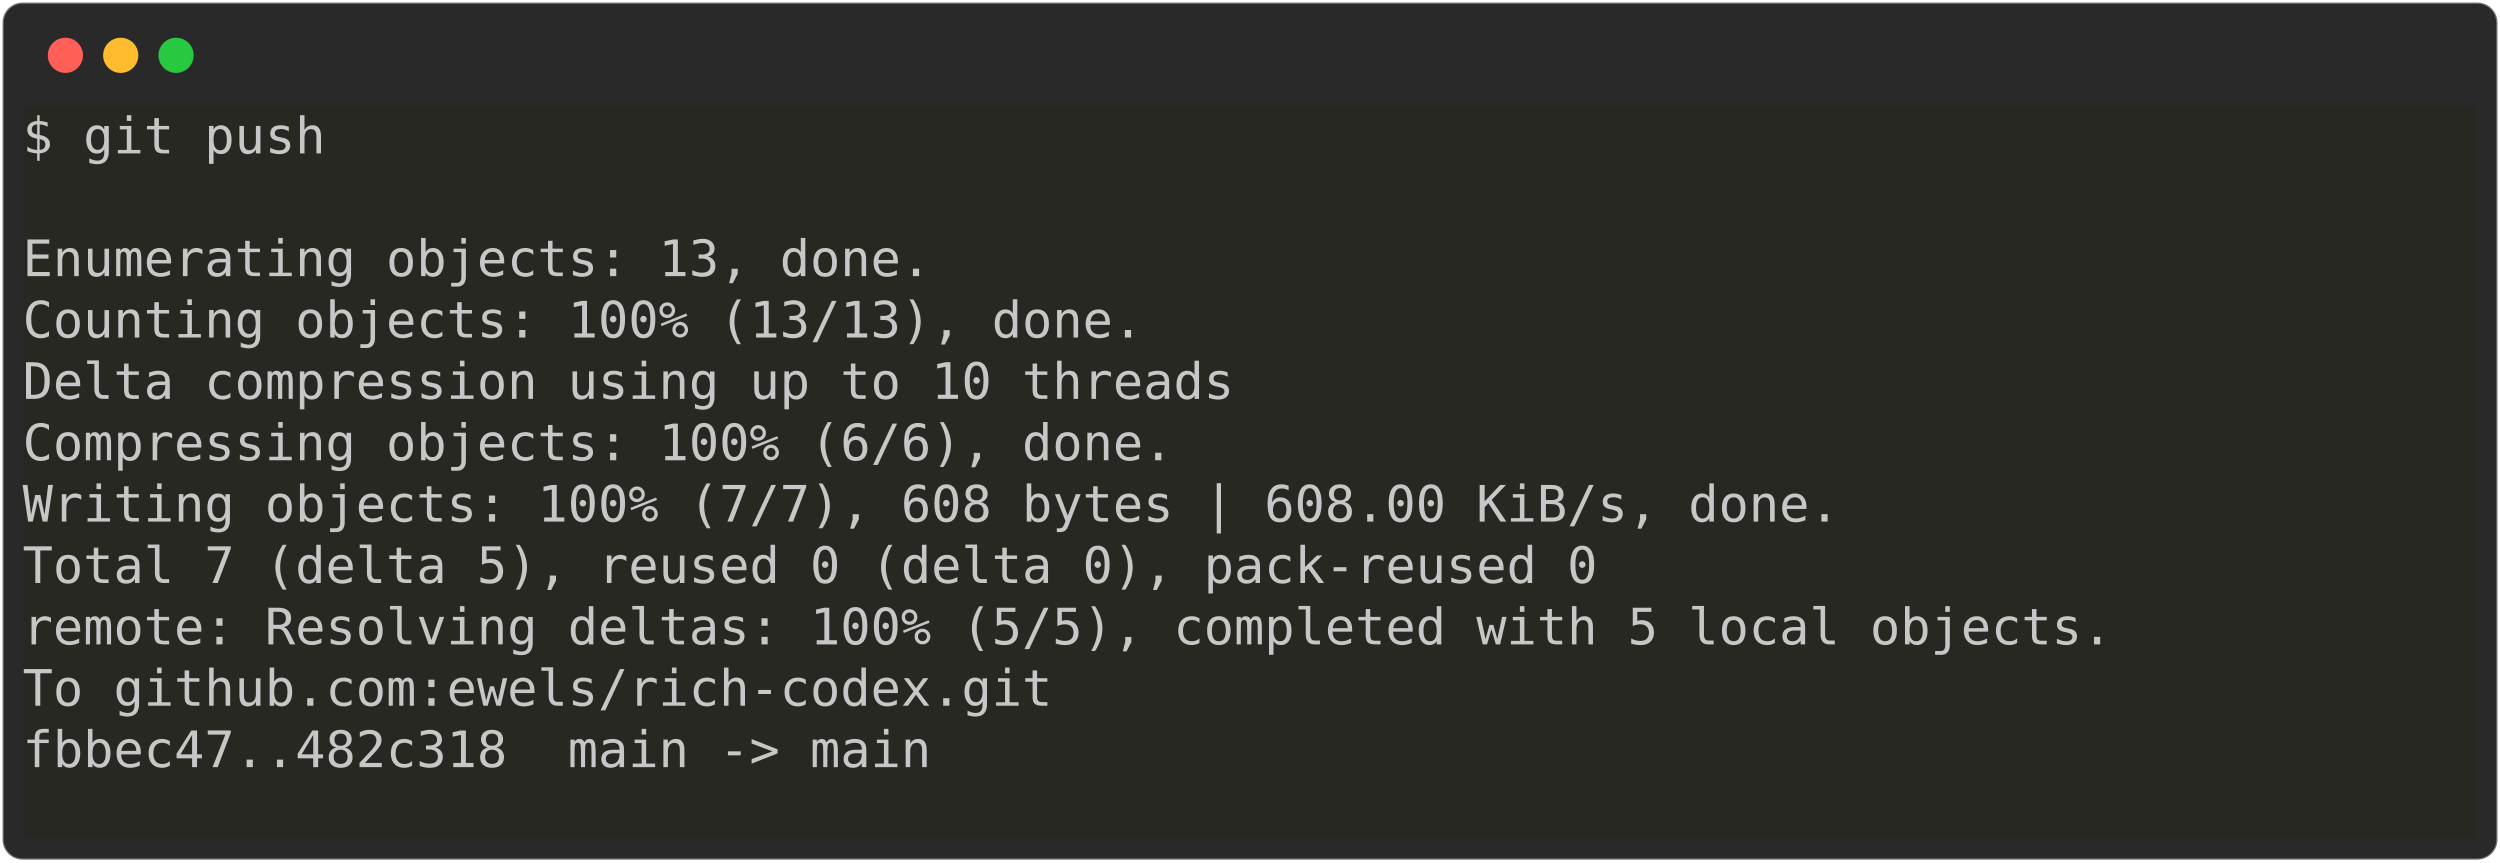
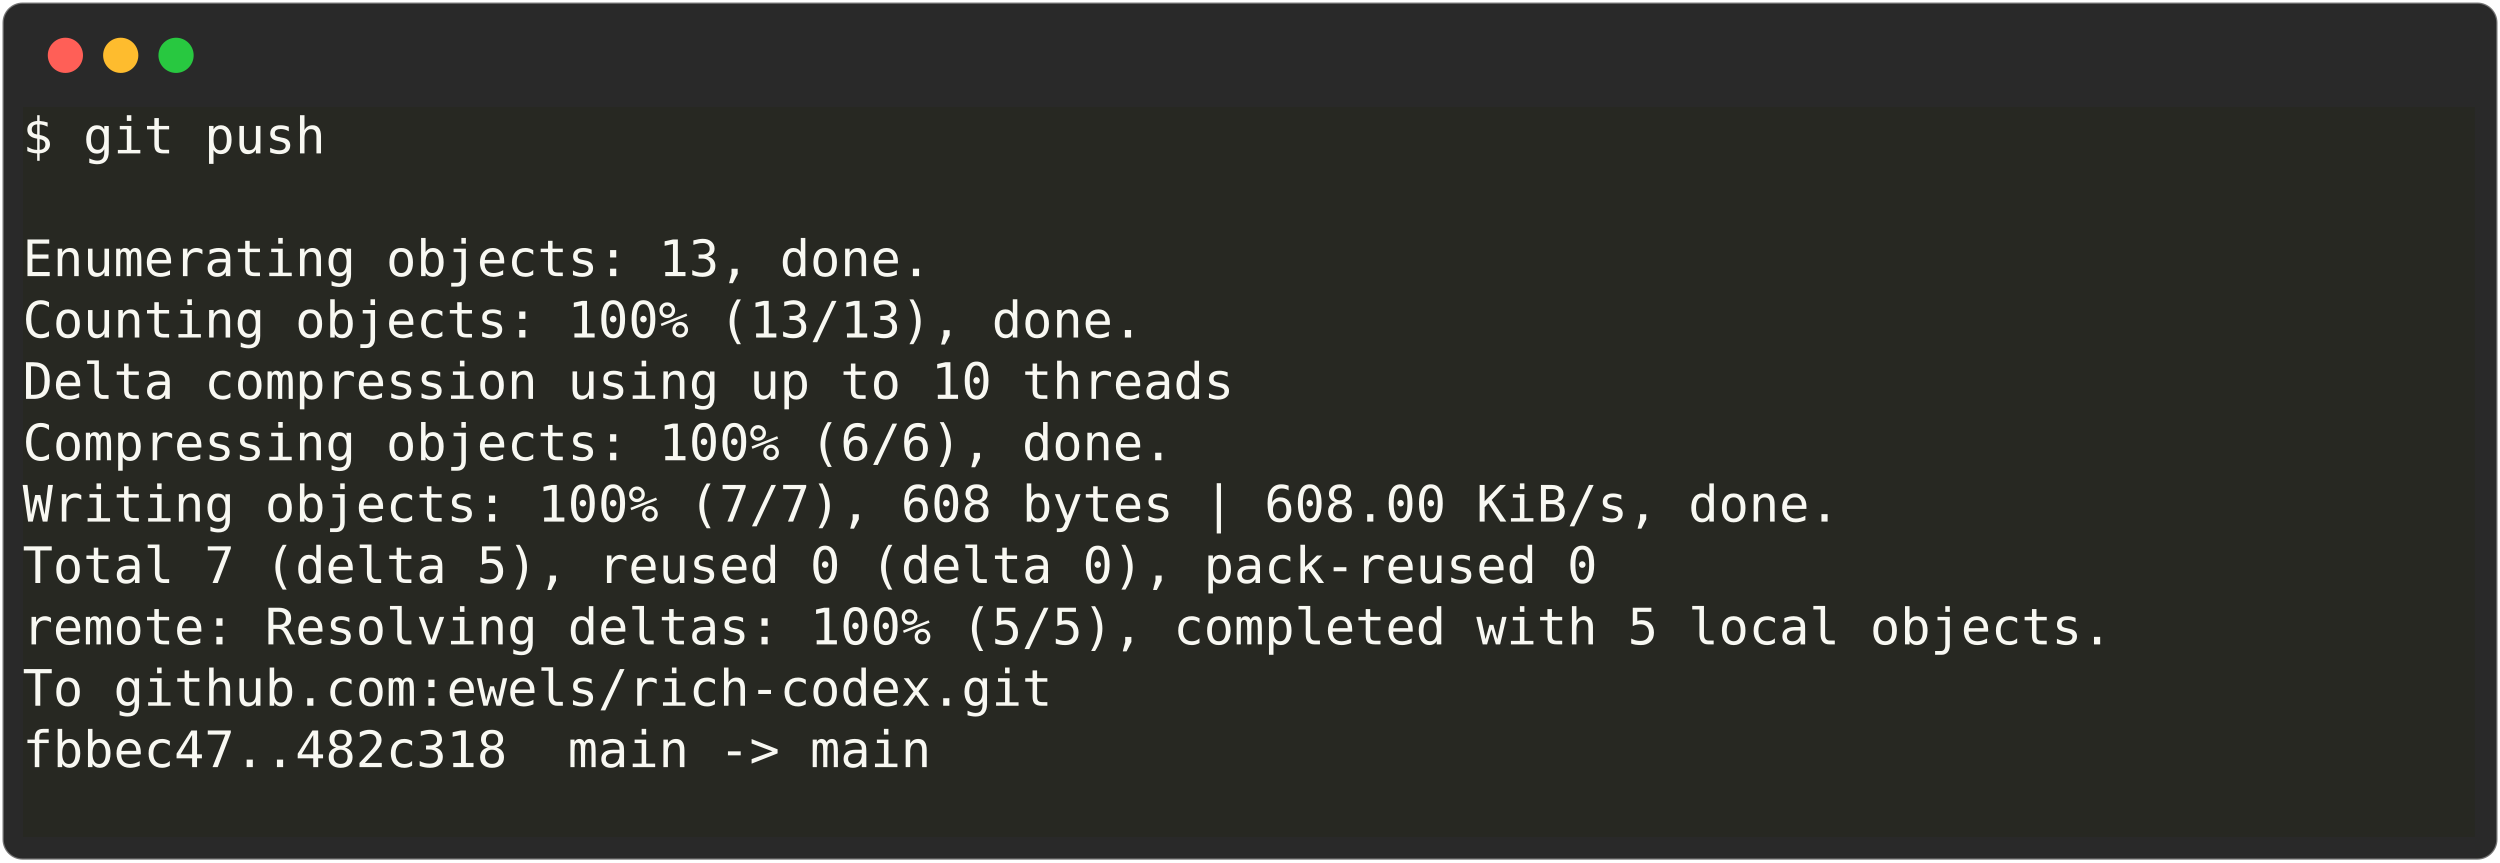
<svg xmlns="http://www.w3.org/2000/svg" class="rich-terminal" viewBox="0 0 994 342.8">
  <style>

    @font-face {
        font-family: "Fira Code";
        src: local("FiraCode-Regular"),
                url("https://cdnjs.cloudflare.com/ajax/libs/firacode/6.2.0/woff2/FiraCode-Regular.woff2") format("woff2"),
                url("https://cdnjs.cloudflare.com/ajax/libs/firacode/6.2.0/woff/FiraCode-Regular.woff") format("woff");
        font-style: normal;
        font-weight: 400;
    }
    @font-face {
        font-family: "Fira Code";
        src: local("FiraCode-Bold"),
                url("https://cdnjs.cloudflare.com/ajax/libs/firacode/6.2.0/woff2/FiraCode-Bold.woff2") format("woff2"),
                url("https://cdnjs.cloudflare.com/ajax/libs/firacode/6.2.0/woff/FiraCode-Bold.woff") format("woff");
        font-style: bold;
        font-weight: 700;
    }

-     .terminal-3132992798-matrix {
+     .terminal-1560274447-matrix {
        font-family: Fira Code, monospace;
        font-size: 20px;
        line-height: 24.4px;
        font-variant-east-asian: full-width;
    }

-     .terminal-3132992798-title {
+     .terminal-1560274447-title {
        font-size: 18px;
        font-weight: bold;
        font-family: arial;
    }

-     .terminal-3132992798-r1 { fill: #c5c8c6 }
+     .terminal-1560274447-r1 { fill: #f8f8f2 }
+ .terminal-1560274447-r2 { fill: #c5c8c6 }
    </style>
  <defs>
-     <clipPath id="terminal-3132992798-clip-terminal">
+     <clipPath id="terminal-1560274447-clip-terminal">
      <rect x="0" y="0" width="975.0" height="291.8" />
    </clipPath>
-     <clipPath id="terminal-3132992798-line-0">
+     <clipPath id="terminal-1560274447-line-0">
      <rect x="0" y="1.5" width="976" height="24.65" />
    </clipPath>
-     <clipPath id="terminal-3132992798-line-1">
+     <clipPath id="terminal-1560274447-line-1">
      <rect x="0" y="25.9" width="976" height="24.65" />
    </clipPath>
-     <clipPath id="terminal-3132992798-line-2">
+     <clipPath id="terminal-1560274447-line-2">
      <rect x="0" y="50.3" width="976" height="24.65" />
    </clipPath>
-     <clipPath id="terminal-3132992798-line-3">
+     <clipPath id="terminal-1560274447-line-3">
      <rect x="0" y="74.7" width="976" height="24.65" />
    </clipPath>
-     <clipPath id="terminal-3132992798-line-4">
+     <clipPath id="terminal-1560274447-line-4">
      <rect x="0" y="99.1" width="976" height="24.65" />
    </clipPath>
-     <clipPath id="terminal-3132992798-line-5">
+     <clipPath id="terminal-1560274447-line-5">
      <rect x="0" y="123.5" width="976" height="24.65" />
    </clipPath>
-     <clipPath id="terminal-3132992798-line-6">
+     <clipPath id="terminal-1560274447-line-6">
      <rect x="0" y="147.9" width="976" height="24.65" />
    </clipPath>
-     <clipPath id="terminal-3132992798-line-7">
+     <clipPath id="terminal-1560274447-line-7">
      <rect x="0" y="172.3" width="976" height="24.65" />
    </clipPath>
-     <clipPath id="terminal-3132992798-line-8">
+     <clipPath id="terminal-1560274447-line-8">
      <rect x="0" y="196.7" width="976" height="24.65" />
    </clipPath>
-     <clipPath id="terminal-3132992798-line-9">
+     <clipPath id="terminal-1560274447-line-9">
      <rect x="0" y="221.1" width="976" height="24.65" />
    </clipPath>
-     <clipPath id="terminal-3132992798-line-10">
+     <clipPath id="terminal-1560274447-line-10">
      <rect x="0" y="245.5" width="976" height="24.65" />
    </clipPath>
  </defs>
  <rect fill="#292929" stroke="rgba(255,255,255,0.35)" stroke-width="1" x="1" y="1" width="992" height="340.8" rx="8" />
  <g transform="translate(26,22)">
    <circle cx="0" cy="0" r="7" fill="#ff5f57" />
    <circle cx="22" cy="0" r="7" fill="#febc2e" />
    <circle cx="44" cy="0" r="7" fill="#28c840" />
  </g>
-   <g transform="translate(9, 41)" clip-path="url(#terminal-3132992798-clip-terminal)">
-     <rect fill="#272822" x="0" y="1.5" width="976" height="24.65" shape-rendering="crispEdges" />
+   <g transform="translate(9, 41)" clip-path="url(#terminal-1560274447-clip-terminal)">
+     <rect fill="#272822" x="0" y="1.5" width="122" height="24.65" shape-rendering="crispEdges" />
+     <rect fill="#272822" x="122" y="1.5" width="854" height="24.65" shape-rendering="crispEdges" />
    <rect fill="#272822" x="0" y="25.9" width="976" height="24.65" shape-rendering="crispEdges" />
-     <rect fill="#272822" x="0" y="50.3" width="976" height="24.65" shape-rendering="crispEdges" />
-     <rect fill="#272822" x="0" y="74.7" width="976" height="24.65" shape-rendering="crispEdges" />
-     <rect fill="#272822" x="0" y="99.1" width="976" height="24.65" shape-rendering="crispEdges" />
-     <rect fill="#272822" x="0" y="123.5" width="976" height="24.65" shape-rendering="crispEdges" />
-     <rect fill="#272822" x="0" y="147.9" width="976" height="24.65" shape-rendering="crispEdges" />
-     <rect fill="#272822" x="0" y="172.3" width="976" height="24.65" shape-rendering="crispEdges" />
-     <rect fill="#272822" x="0" y="196.7" width="976" height="24.65" shape-rendering="crispEdges" />
-     <rect fill="#272822" x="0" y="221.1" width="976" height="24.65" shape-rendering="crispEdges" />
-     <rect fill="#272822" x="0" y="245.5" width="976" height="24.65" shape-rendering="crispEdges" />
+     <rect fill="#272822" x="0" y="50.3" width="366" height="24.65" shape-rendering="crispEdges" />
+     <rect fill="#272822" x="366" y="50.3" width="610" height="24.65" shape-rendering="crispEdges" />
+     <rect fill="#272822" x="0" y="74.7" width="451.4" height="24.65" shape-rendering="crispEdges" />
+     <rect fill="#272822" x="451.4" y="74.7" width="524.6" height="24.65" shape-rendering="crispEdges" />
+     <rect fill="#272822" x="0" y="99.1" width="488" height="24.65" shape-rendering="crispEdges" />
+     <rect fill="#272822" x="488" y="99.1" width="488" height="24.65" shape-rendering="crispEdges" />
+     <rect fill="#272822" x="0" y="123.5" width="463.6" height="24.65" shape-rendering="crispEdges" />
+     <rect fill="#272822" x="463.6" y="123.5" width="512.4" height="24.65" shape-rendering="crispEdges" />
+     <rect fill="#272822" x="0" y="147.9" width="732" height="24.65" shape-rendering="crispEdges" />
+     <rect fill="#272822" x="732" y="147.9" width="244" height="24.65" shape-rendering="crispEdges" />
+     <rect fill="#272822" x="0" y="172.3" width="634.4" height="24.65" shape-rendering="crispEdges" />
+     <rect fill="#272822" x="634.4" y="172.3" width="341.6" height="24.65" shape-rendering="crispEdges" />
+     <rect fill="#272822" x="0" y="196.7" width="841.8" height="24.65" shape-rendering="crispEdges" />
+     <rect fill="#272822" x="841.8" y="196.7" width="134.2" height="24.65" shape-rendering="crispEdges" />
+     <rect fill="#272822" x="0" y="221.1" width="414.8" height="24.65" shape-rendering="crispEdges" />
+     <rect fill="#272822" x="414.8" y="221.1" width="561.2" height="24.65" shape-rendering="crispEdges" />
+     <rect fill="#272822" x="0" y="245.5" width="366" height="24.65" shape-rendering="crispEdges" />
+     <rect fill="#272822" x="366" y="245.5" width="610" height="24.65" shape-rendering="crispEdges" />
    <rect fill="#272822" x="0" y="269.9" width="976" height="24.65" shape-rendering="crispEdges" />
-     <g class="terminal-3132992798-matrix">
-       <text class="terminal-3132992798-r1" x="0" y="20" textLength="976" clip-path="url(#terminal-3132992798-line-0)">$ git push                                                                      </text>
-       <text class="terminal-3132992798-r1" x="976" y="20" textLength="12.2" clip-path="url(#terminal-3132992798-line-0)">
+     <g class="terminal-1560274447-matrix">
+       <text class="terminal-1560274447-r1" x="0" y="20" textLength="122" clip-path="url(#terminal-1560274447-line-0)">$ git push</text>
+       <text class="terminal-1560274447-r2" x="976" y="20" textLength="12.2" clip-path="url(#terminal-1560274447-line-0)">
</text>
-       <text class="terminal-3132992798-r1" x="976" y="44.4" textLength="12.2" clip-path="url(#terminal-3132992798-line-1)">
+       <text class="terminal-1560274447-r2" x="976" y="44.4" textLength="12.2" clip-path="url(#terminal-1560274447-line-1)">
</text>
-       <text class="terminal-3132992798-r1" x="0" y="68.8" textLength="976" clip-path="url(#terminal-3132992798-line-2)">Enumerating objects: 13, done.                                                  </text>
-       <text class="terminal-3132992798-r1" x="976" y="68.8" textLength="12.2" clip-path="url(#terminal-3132992798-line-2)">
+       <text class="terminal-1560274447-r1" x="0" y="68.8" textLength="366" clip-path="url(#terminal-1560274447-line-2)">Enumerating objects: 13, done.</text>
+       <text class="terminal-1560274447-r2" x="976" y="68.8" textLength="12.2" clip-path="url(#terminal-1560274447-line-2)">
</text>
-       <text class="terminal-3132992798-r1" x="0" y="93.2" textLength="976" clip-path="url(#terminal-3132992798-line-3)">Counting objects: 100% (13/13), done.                                           </text>
-       <text class="terminal-3132992798-r1" x="976" y="93.2" textLength="12.2" clip-path="url(#terminal-3132992798-line-3)">
+       <text class="terminal-1560274447-r1" x="0" y="93.2" textLength="451.4" clip-path="url(#terminal-1560274447-line-3)">Counting objects: 100% (13/13), done.</text>
+       <text class="terminal-1560274447-r2" x="976" y="93.2" textLength="12.2" clip-path="url(#terminal-1560274447-line-3)">
</text>
-       <text class="terminal-3132992798-r1" x="0" y="117.6" textLength="976" clip-path="url(#terminal-3132992798-line-4)">Delta compression using up to 10 threads                                        </text>
-       <text class="terminal-3132992798-r1" x="976" y="117.6" textLength="12.2" clip-path="url(#terminal-3132992798-line-4)">
+       <text class="terminal-1560274447-r1" x="0" y="117.6" textLength="488" clip-path="url(#terminal-1560274447-line-4)">Delta compression using up to 10 threads</text>
+       <text class="terminal-1560274447-r2" x="976" y="117.6" textLength="12.2" clip-path="url(#terminal-1560274447-line-4)">
</text>
-       <text class="terminal-3132992798-r1" x="0" y="142" textLength="976" clip-path="url(#terminal-3132992798-line-5)">Compressing objects: 100% (6/6), done.                                          </text>
-       <text class="terminal-3132992798-r1" x="976" y="142" textLength="12.2" clip-path="url(#terminal-3132992798-line-5)">
+       <text class="terminal-1560274447-r1" x="0" y="142" textLength="463.6" clip-path="url(#terminal-1560274447-line-5)">Compressing objects: 100% (6/6), done.</text>
+       <text class="terminal-1560274447-r2" x="976" y="142" textLength="12.2" clip-path="url(#terminal-1560274447-line-5)">
</text>
-       <text class="terminal-3132992798-r1" x="0" y="166.4" textLength="976" clip-path="url(#terminal-3132992798-line-6)">Writing objects: 100% (7/7), 608 bytes | 608.00 KiB/s, done.                    </text>
-       <text class="terminal-3132992798-r1" x="976" y="166.4" textLength="12.2" clip-path="url(#terminal-3132992798-line-6)">
+       <text class="terminal-1560274447-r1" x="0" y="166.4" textLength="732" clip-path="url(#terminal-1560274447-line-6)">Writing objects: 100% (7/7), 608 bytes | 608.00 KiB/s, done.</text>
+       <text class="terminal-1560274447-r2" x="976" y="166.4" textLength="12.2" clip-path="url(#terminal-1560274447-line-6)">
</text>
-       <text class="terminal-3132992798-r1" x="0" y="190.8" textLength="976" clip-path="url(#terminal-3132992798-line-7)">Total 7 (delta 5), reused 0 (delta 0), pack-reused 0                            </text>
-       <text class="terminal-3132992798-r1" x="976" y="190.8" textLength="12.2" clip-path="url(#terminal-3132992798-line-7)">
+       <text class="terminal-1560274447-r1" x="0" y="190.8" textLength="634.4" clip-path="url(#terminal-1560274447-line-7)">Total 7 (delta 5), reused 0 (delta 0), pack-reused 0</text>
+       <text class="terminal-1560274447-r2" x="976" y="190.8" textLength="12.2" clip-path="url(#terminal-1560274447-line-7)">
</text>
-       <text class="terminal-3132992798-r1" x="0" y="215.2" textLength="976" clip-path="url(#terminal-3132992798-line-8)">remote: Resolving deltas: 100% (5/5), completed with 5 local objects.           </text>
-       <text class="terminal-3132992798-r1" x="976" y="215.2" textLength="12.2" clip-path="url(#terminal-3132992798-line-8)">
+       <text class="terminal-1560274447-r1" x="0" y="215.2" textLength="841.8" clip-path="url(#terminal-1560274447-line-8)">remote: Resolving deltas: 100% (5/5), completed with 5 local objects.</text>
+       <text class="terminal-1560274447-r2" x="976" y="215.2" textLength="12.2" clip-path="url(#terminal-1560274447-line-8)">
</text>
-       <text class="terminal-3132992798-r1" x="0" y="239.6" textLength="976" clip-path="url(#terminal-3132992798-line-9)">To github.com:ewels/rich-codex.git                                              </text>
-       <text class="terminal-3132992798-r1" x="976" y="239.6" textLength="12.2" clip-path="url(#terminal-3132992798-line-9)">
+       <text class="terminal-1560274447-r1" x="0" y="239.6" textLength="414.8" clip-path="url(#terminal-1560274447-line-9)">To github.com:ewels/rich-codex.git</text>
+       <text class="terminal-1560274447-r2" x="976" y="239.6" textLength="12.2" clip-path="url(#terminal-1560274447-line-9)">
</text>
-       <text class="terminal-3132992798-r1" x="0" y="264" textLength="976" clip-path="url(#terminal-3132992798-line-10)">fbbec47..482c318  main -&gt; main                                                  </text>
-       <text class="terminal-3132992798-r1" x="976" y="264" textLength="12.2" clip-path="url(#terminal-3132992798-line-10)">
+       <text class="terminal-1560274447-r1" x="0" y="264" textLength="366" clip-path="url(#terminal-1560274447-line-10)">fbbec47..482c318  main -&gt; main</text>
+       <text class="terminal-1560274447-r2" x="976" y="264" textLength="12.2" clip-path="url(#terminal-1560274447-line-10)">
</text>
-       <text class="terminal-3132992798-r1" x="976" y="288.4" textLength="12.2" clip-path="url(#terminal-3132992798-line-11)">
+       <text class="terminal-1560274447-r2" x="976" y="288.4" textLength="12.2" clip-path="url(#terminal-1560274447-line-11)">
</text>
    </g>
  </g>
</svg>
